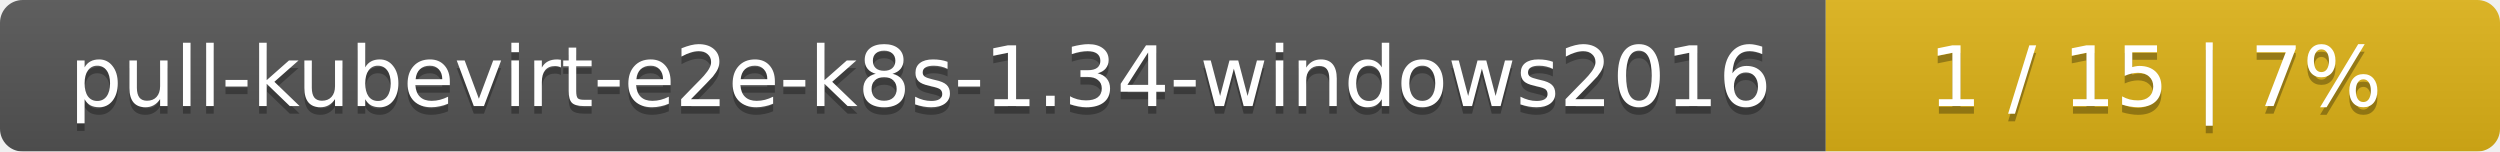
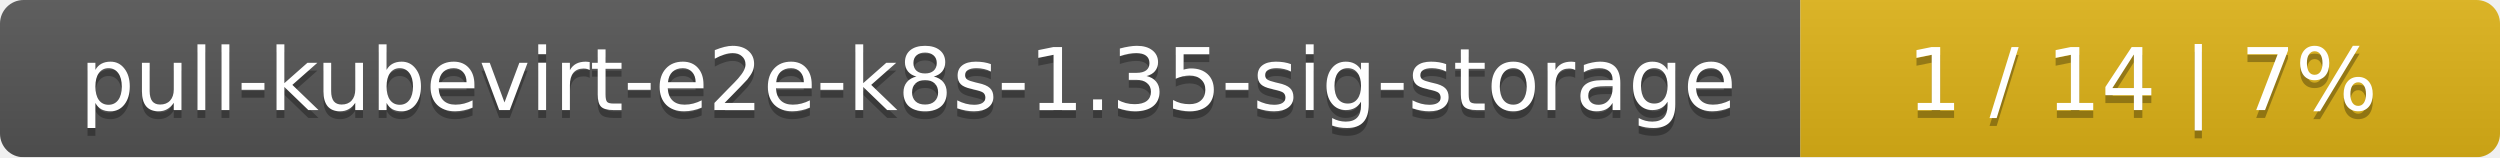
- <svg xmlns="http://www.w3.org/2000/svg" width="330" height="20">
+ <svg xmlns="http://www.w3.org/2000/svg" width="318" height="20">
  <linearGradient id="smooth" x2="0" y2="100%">
    <stop offset="0" stop-color="#bbb" stop-opacity=".1" />
    <stop offset="1" stop-opacity=".1" />
  </linearGradient>
  <mask id="round">
-     <rect width="330" height="20" rx="3" fill="#fff" />
+     <rect width="318" height="20" rx="3" fill="#fff" />
  </mask>
  <g mask="url(#round)">
-     <rect width="241" height="20" fill="#555" />
-     <rect x="241" width="89" height="20" fill="#dfb317" />
-     <rect width="330" height="20" fill="url(#smooth)" />
+     <rect width="229" height="20" fill="#555" />
+     <rect x="229" width="89" height="20" fill="#dfb317" />
+     <rect width="318" height="20" fill="url(#smooth)" />
  </g>
  <g fill="#fff" text-anchor="middle" font-family="DejaVu Sans,Verdana,Geneva,sans-serif" font-size="11">
-     <text x="121.5" y="15" fill="#010101" fill-opacity=".3">pull-kubevirt-e2e-k8s-1.34-windows2016</text>
-     <text x="121.5" y="14">pull-kubevirt-e2e-k8s-1.34-windows2016</text>
-     <text x="284.5" y="15" fill="#010101" fill-opacity=".3">1 / 15    |    7%</text>
-     <text x="284.5" y="14">1 / 15    |    7%</text>
+     <text x="115.5" y="15" fill="#010101" fill-opacity=".3">pull-kubevirt-e2e-k8s-1.35-sig-storage</text>
+     <text x="115.5" y="14">pull-kubevirt-e2e-k8s-1.35-sig-storage</text>
+     <text x="272.5" y="15" fill="#010101" fill-opacity=".3">1 / 14    |    7%</text>
+     <text x="272.5" y="14">1 / 14    |    7%</text>
  </g>
</svg>
